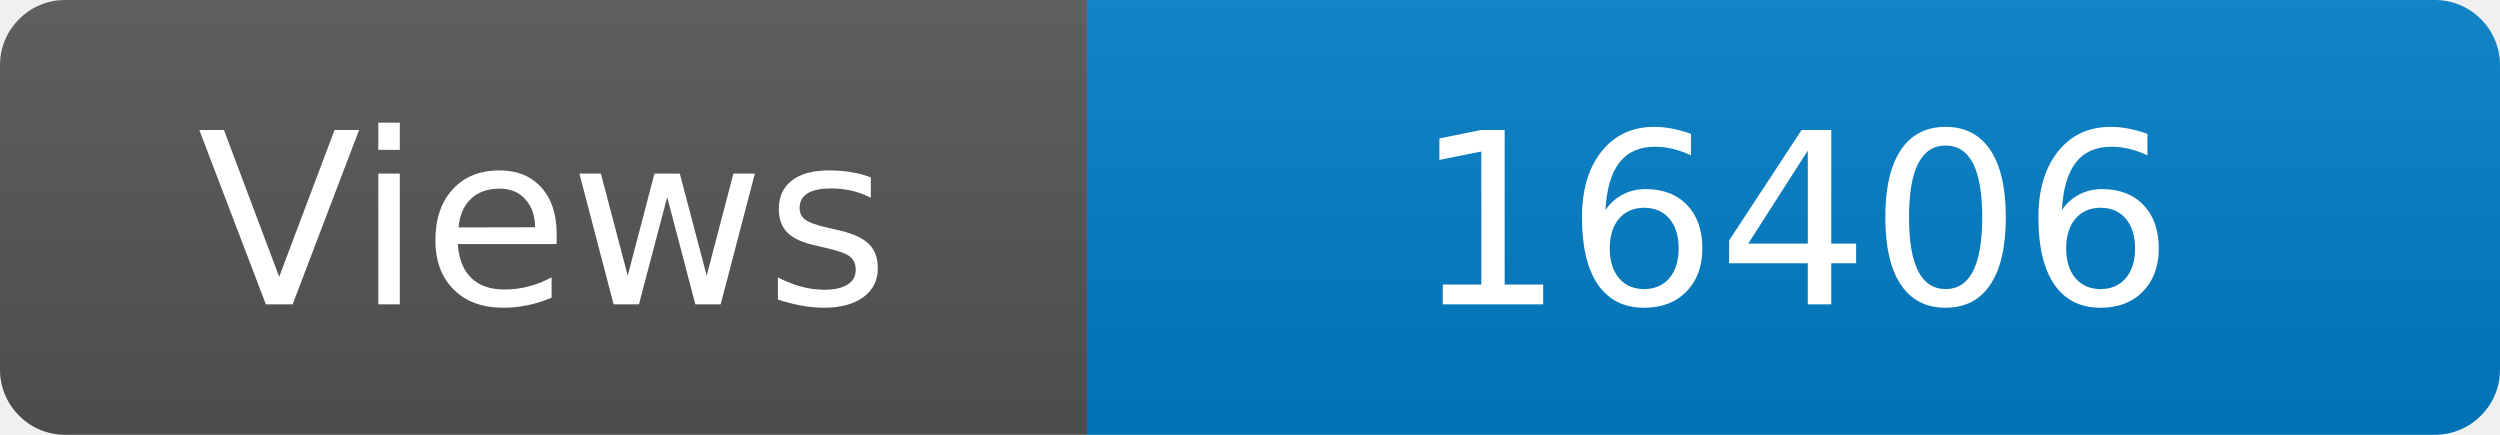
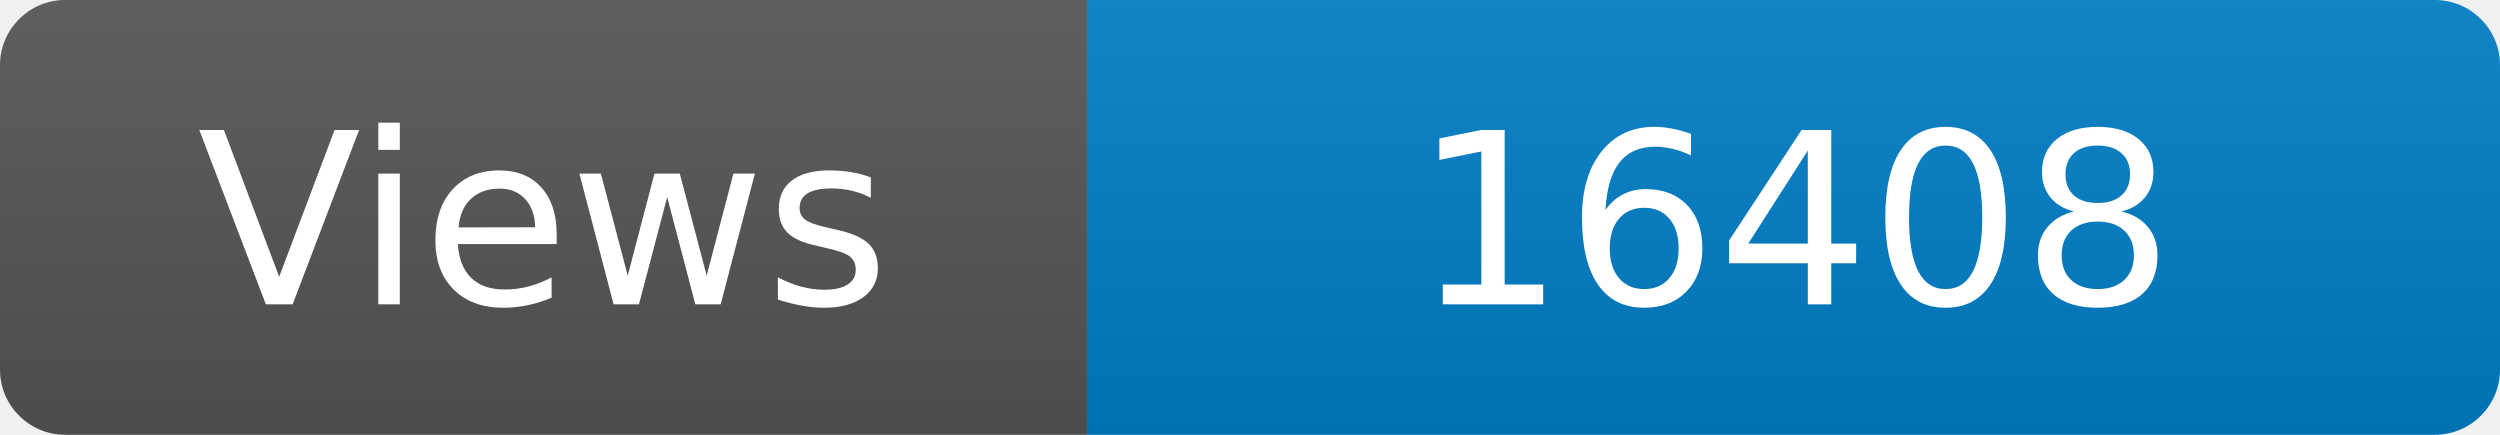
<svg xmlns="http://www.w3.org/2000/svg" width="115" height="20" role="img" aria-label="Maintained?: yes">
  <linearGradient id="s" x2="0" y2="100%">
    <stop offset="0" stop-color="#bbb" stop-opacity=".1" />
    <stop offset="1" stop-opacity=".1" />
  </linearGradient>
  <clipPath id="r">
    <rect width="115" height="20" rx="3" fill="#fff" />
  </clipPath>
  <g clip-path="url(#r)">
    <rect width="50" height="20" fill="#555" />
    <rect x="50" width="160" height="20" fill="#007ec6" />
    <rect width="115" height="20" fill="url(#s)" />
  </g>
  <g fill="#fff" text-anchor="middle" font-family="Verdana,Geneva,DejaVu Sans,sans-serif" font-size="110">
    <text x="250" y="140" transform="scale(.1)" fill="#fff">Views</text>
-     <text x="825" y="140" transform="scale(.1)" fill="#fff">16406</text>
+     <text x="825" y="140" transform="scale(.1)" fill="#fff">16408</text>
  </g>
</svg>
